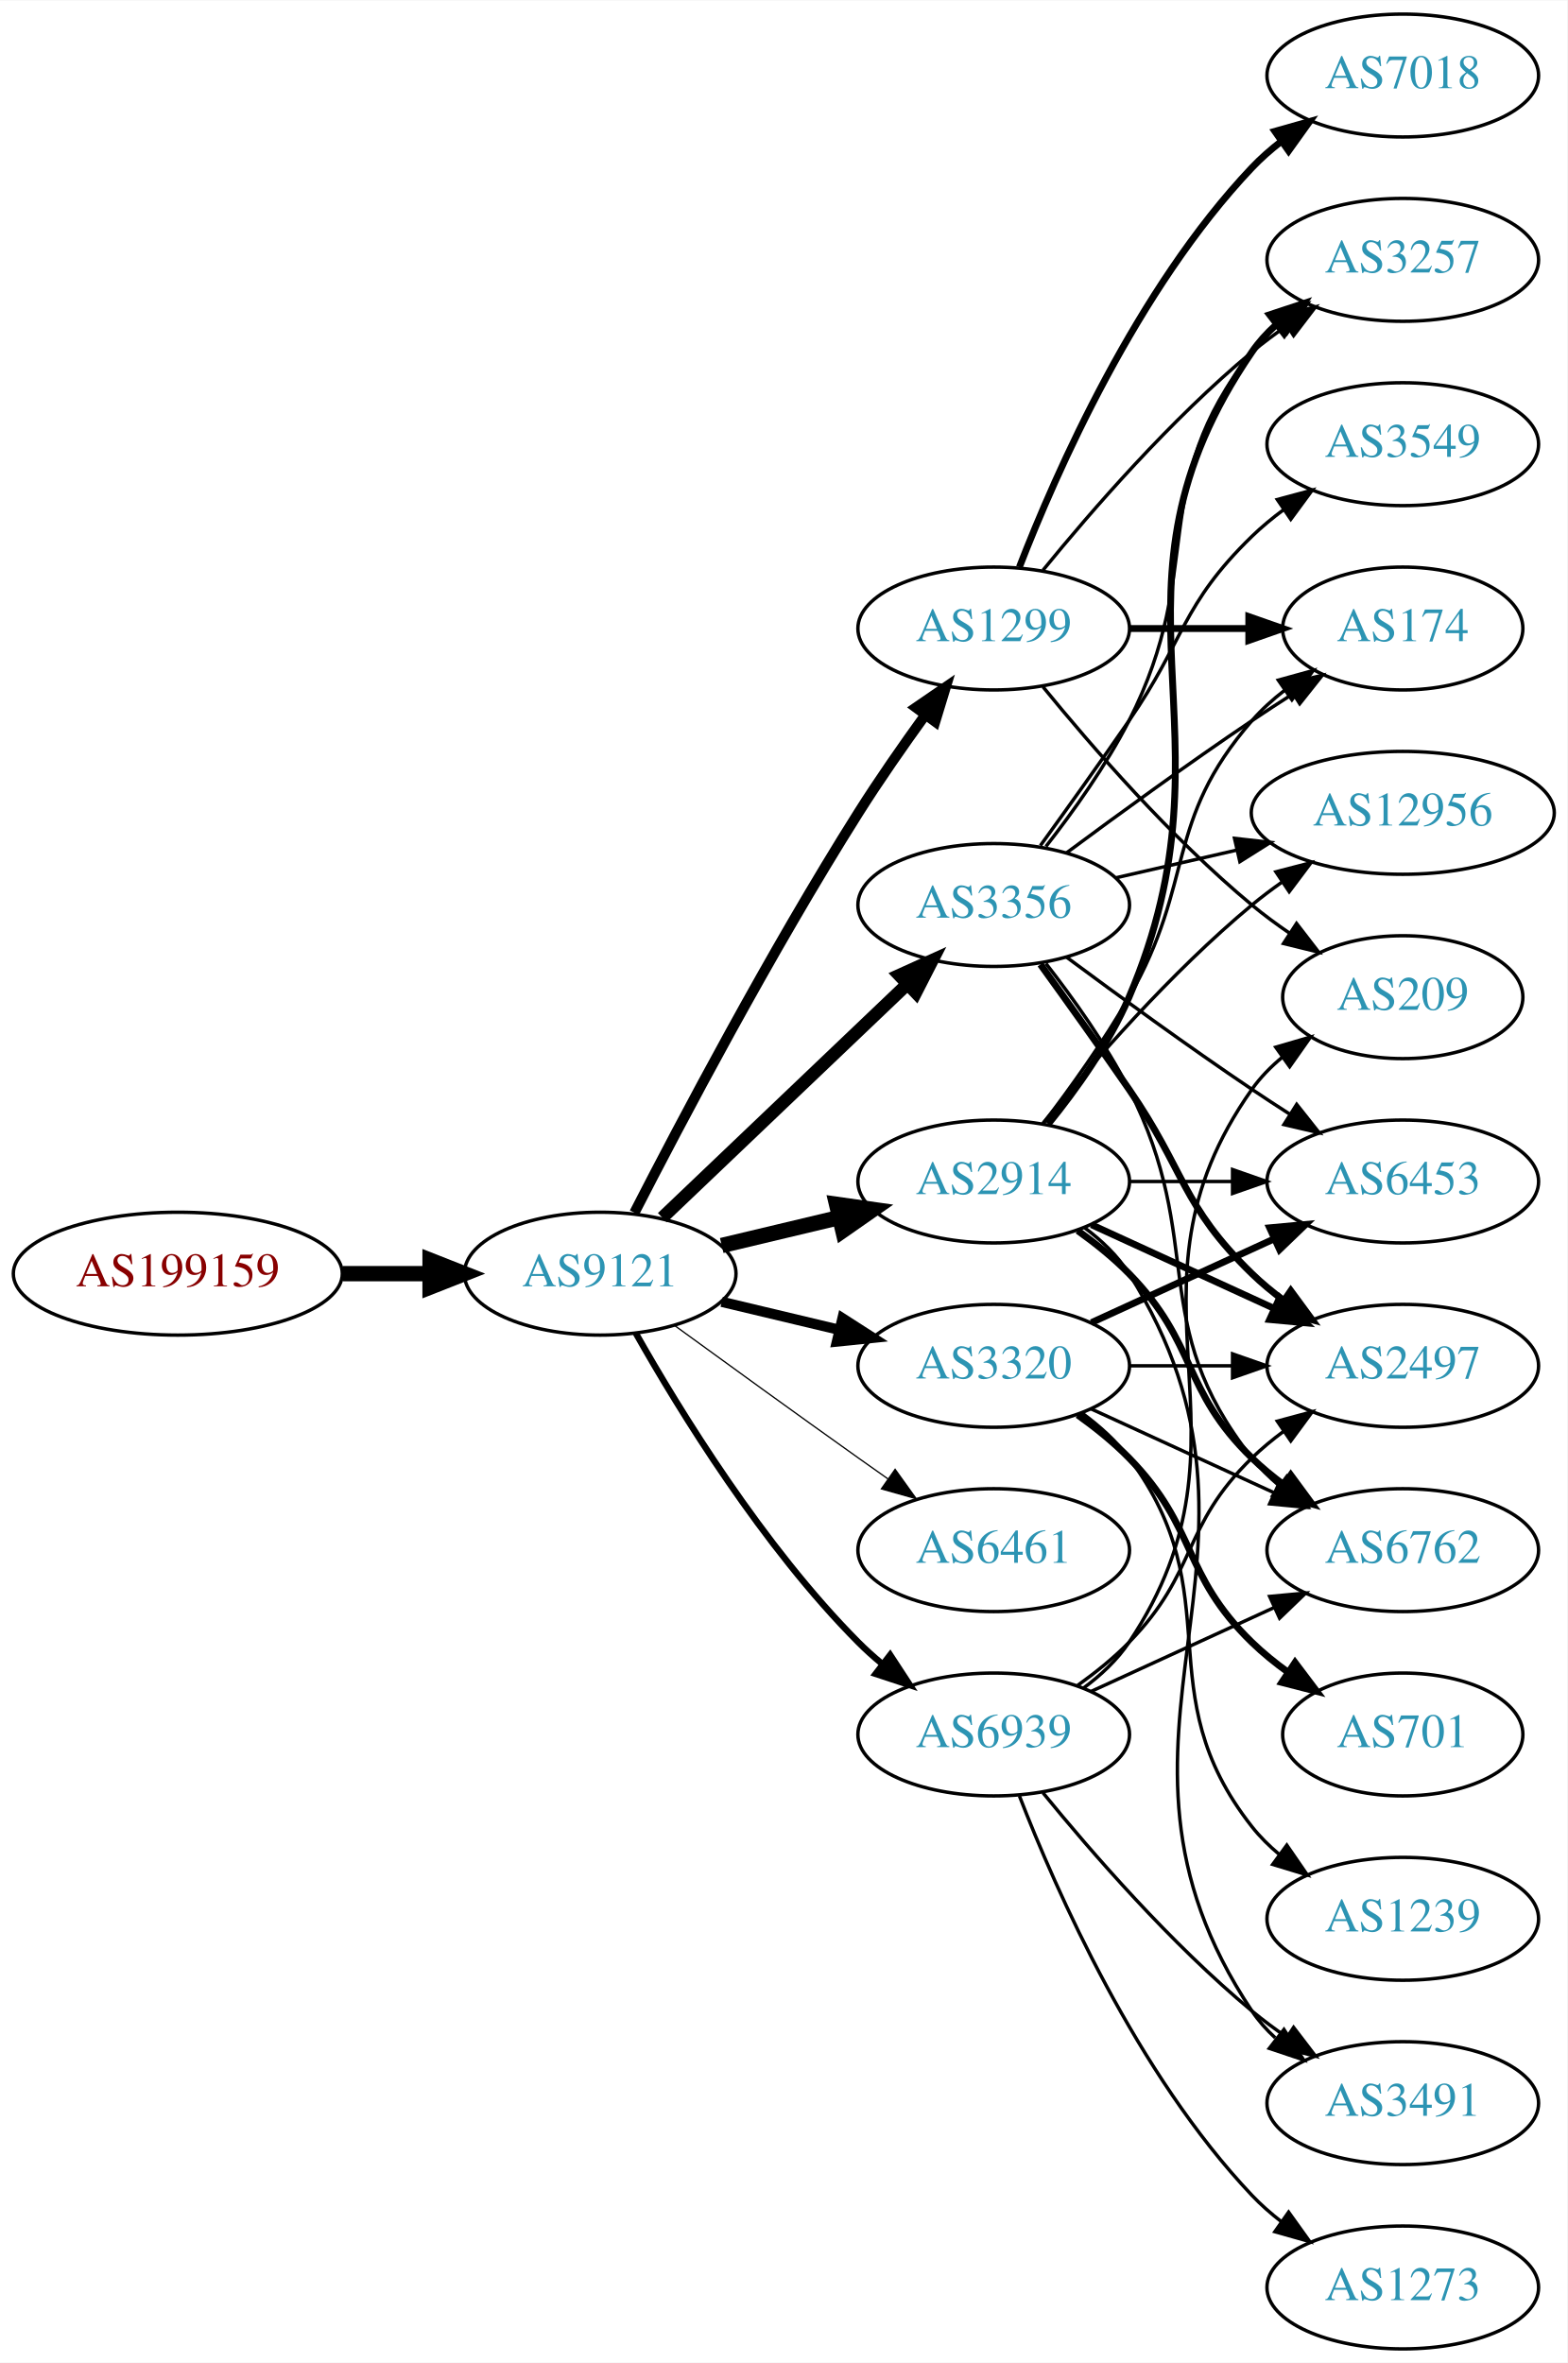
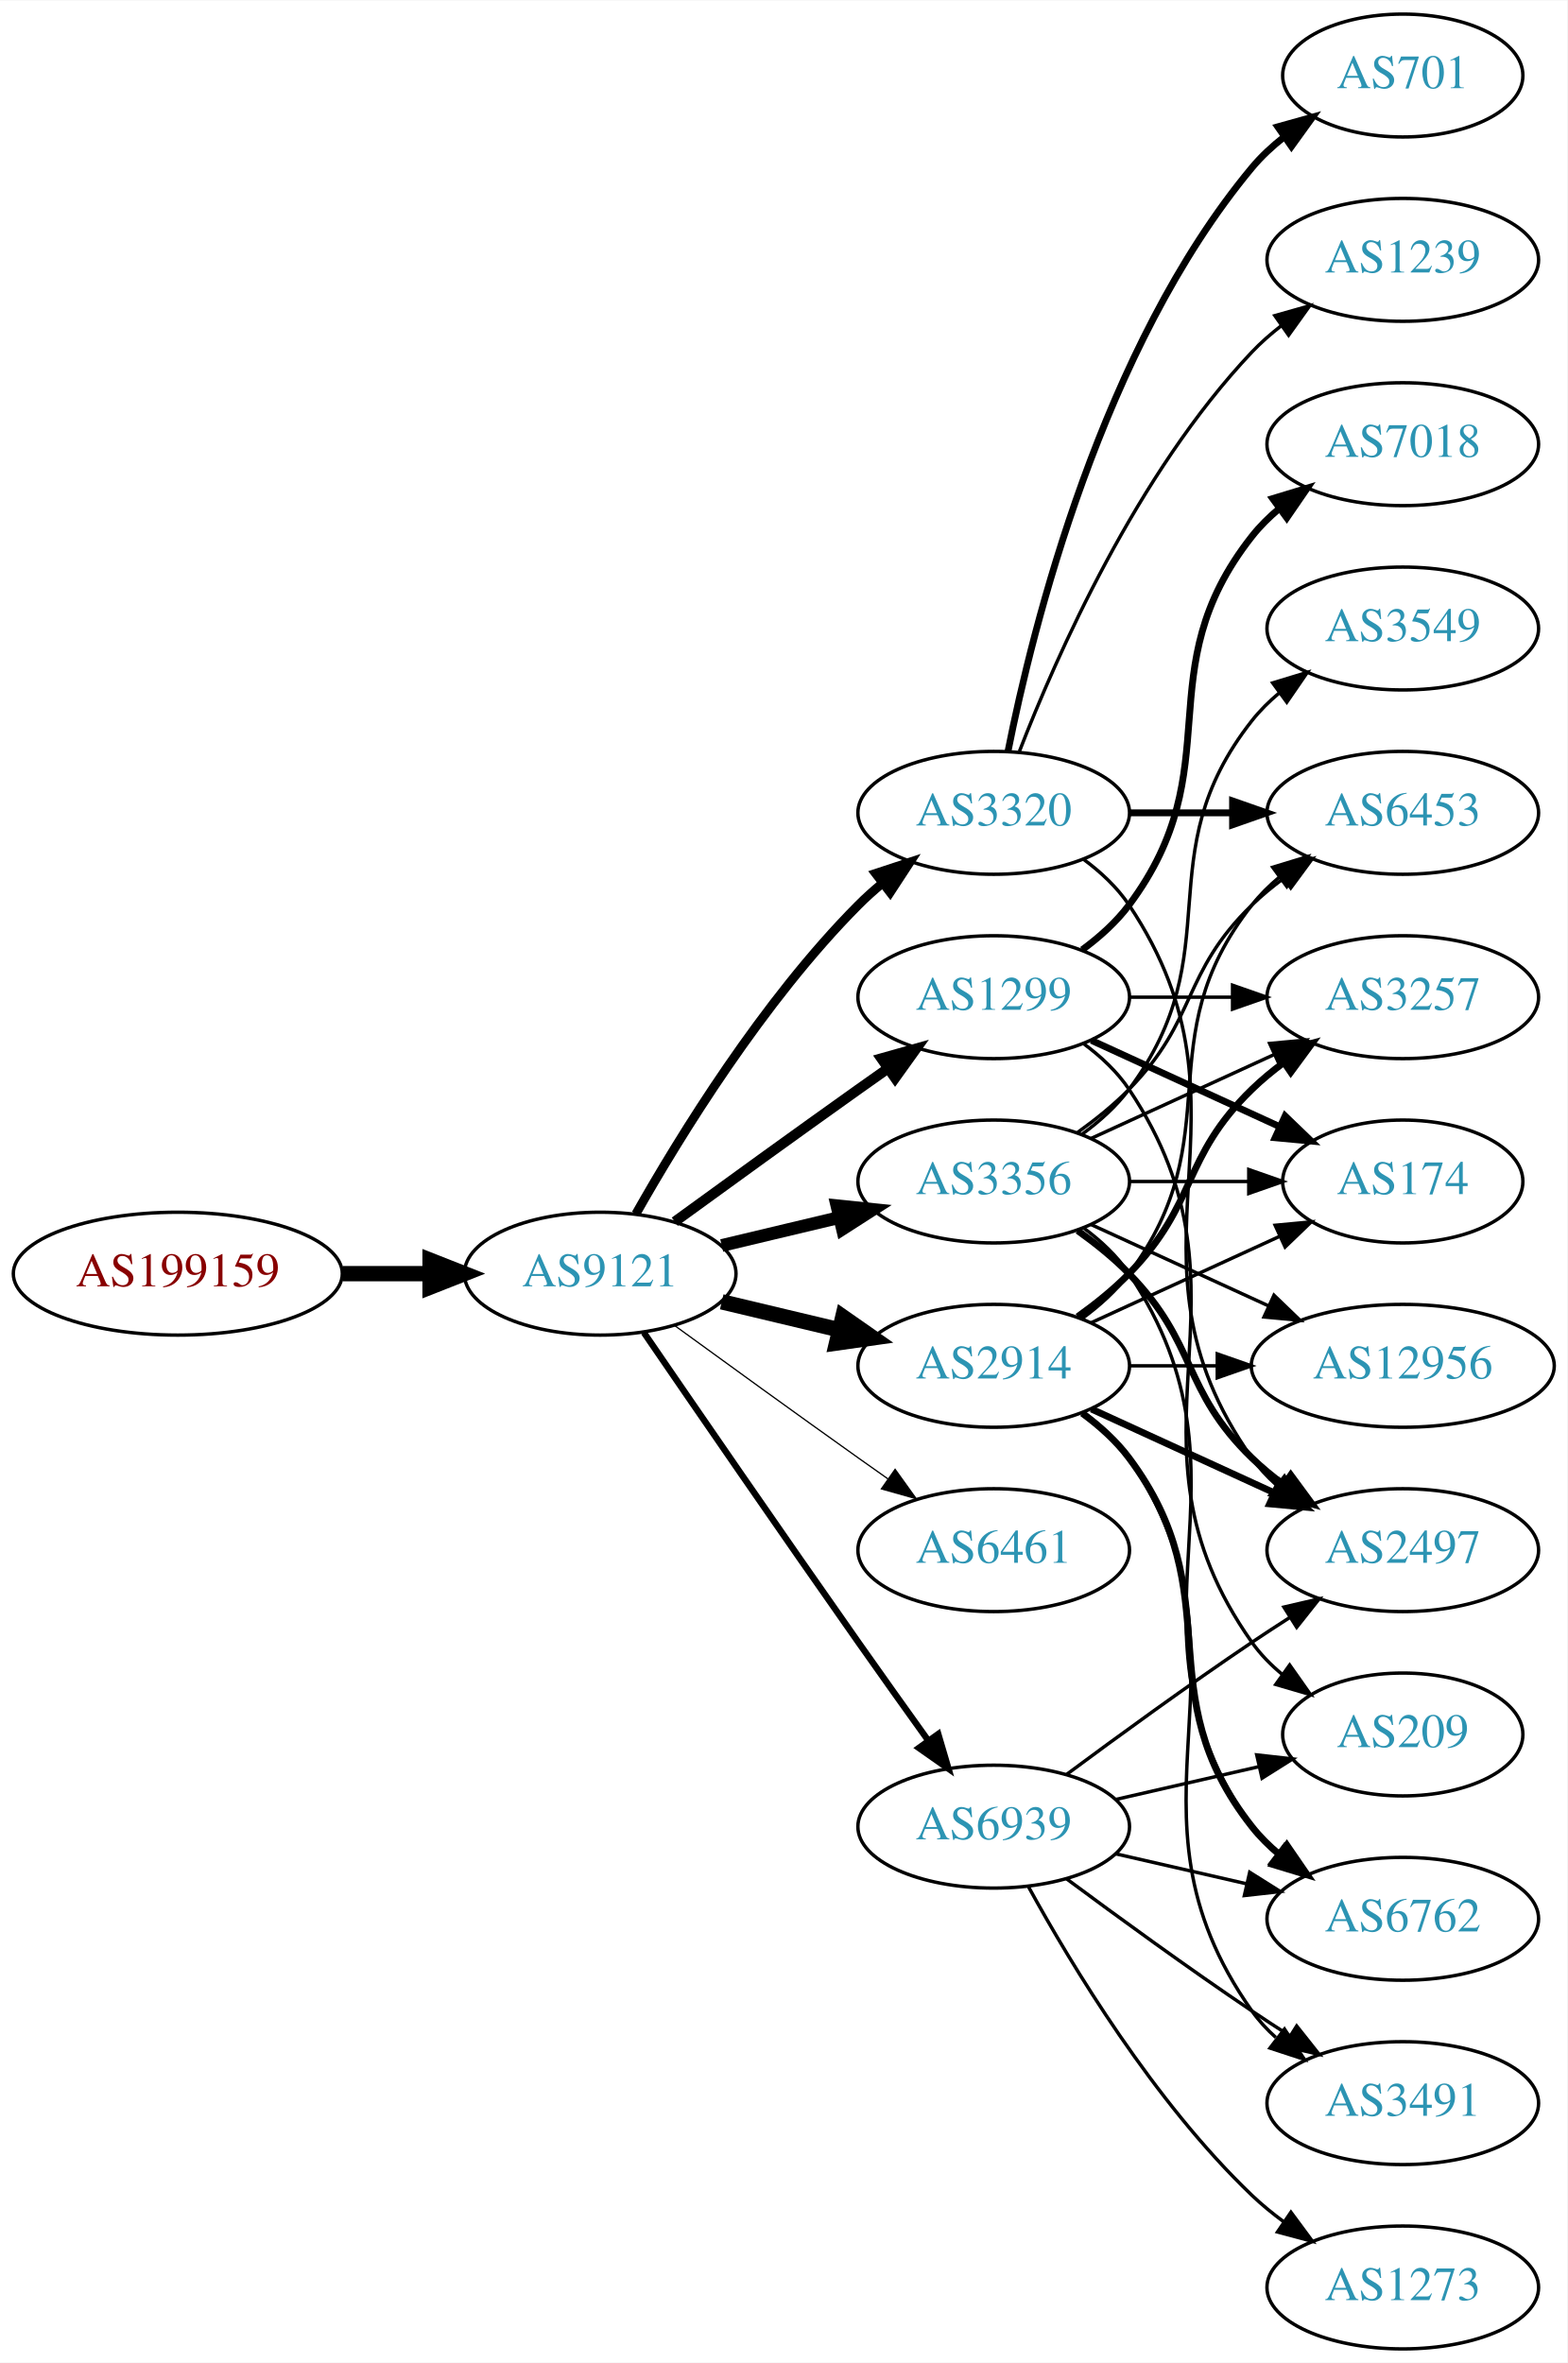
<svg xmlns="http://www.w3.org/2000/svg" xmlns:xlink="http://www.w3.org/1999/xlink" width="459pt" height="692pt" viewBox="0.00 0.00 459.17 692.00">
  <g id="graph0" class="graph" transform="scale(1 1) rotate(0) translate(4 688)">
    <polygon fill="white" stroke="none" points="-4,4 -4,-688 455.17,-688 455.17,4 -4,4" />
    <g id="node1" class="node">
      <g id="a_node1">
        <a xlink:href="/asn/199159" xlink:title="AS199159 ~ powered by ANX [AT]">
          <ellipse fill="#ffffff" stroke="black" cx="48.096" cy="-315" rx="48.192" ry="18" />
          <text text-anchor="middle" x="48.096" y="-311.3" font-family="Times,serif" font-size="14.00" fill="#880000">AS199159</text>
        </a>
      </g>
    </g>
    <g id="node2" class="node">
      <g id="a_node2">
        <a xlink:href="/asn/9121" xlink:title="AS9121 ~ TTNet [TR]">
          <ellipse fill="#ffffff" stroke="black" cx="171.838" cy="-315" rx="39.794" ry="18" />
          <text text-anchor="middle" x="171.838" y="-311.3" font-family="Times,serif" font-size="14.00" fill="#2c94b3">AS9121</text>
        </a>
      </g>
    </g>
    <g id="edge1" class="edge">
      <path fill="none" stroke="black" stroke-width="4.5" d="M96.513,-315C104.867,-315 113.577,-315 121.969,-315" />
      <polygon fill="black" stroke="black" stroke-width="4.5" points="122.004,-318.938 132.004,-315 122.004,-311.063 122.004,-318.938" />
    </g>
    <g id="node3" class="node">
      <g id="a_node3">
        <a xlink:href="/asn/1299" xlink:title="AS1299 ~ Telia Carrier [EU]">
-           <ellipse fill="#ffffff" stroke="black" cx="287.131" cy="-504" rx="39.794" ry="18" />
-           <text text-anchor="middle" x="287.131" y="-500.3" font-family="Times,serif" font-size="14.00" fill="#2c94b3">AS1299</text>
+           <ellipse fill="#ffffff" stroke="black" cx="287.131" cy="-396" rx="39.794" ry="18" />
+           <text text-anchor="middle" x="287.131" y="-392.3" font-family="Times,serif" font-size="14.00" fill="#2c94b3">AS1299</text>
        </a>
      </g>
    </g>
    <g id="edge2" class="edge">
-       <path fill="none" stroke="black" stroke-width="3" d="M181.864,-332.852C195.3,-359.055 221.75,-409.237 247.484,-450 253.547,-459.604 260.667,-469.813 267.133,-478.739" />
-       <polygon fill="black" stroke="black" stroke-width="3" points="264.339,-480.848 273.075,-486.843 269.984,-476.709 264.339,-480.848" />
+       <path fill="none" stroke="black" stroke-width="3" d="M193.686,-330.222C208.62,-341.091 229.234,-356.025 247.484,-369 250.305,-371.005 253.248,-373.085 256.196,-375.159" />
+       <polygon fill="black" stroke="black" stroke-width="3" points="254.223,-378.05 264.421,-380.926 258.242,-372.319 254.223,-378.05" />
    </g>
    <g id="node4" class="node">
      <g id="a_node4">
-         <a xlink:href="/asn/3356" xlink:title="AS3356 ~ Level 3 Parent, LLC [US]">
-           <ellipse fill="#ffffff" stroke="black" cx="287.131" cy="-423" rx="39.794" ry="18" />
-           <text text-anchor="middle" x="287.131" y="-419.3" font-family="Times,serif" font-size="14.00" fill="#2c94b3">AS3356</text>
+         <a xlink:href="/asn/3320" xlink:title="AS3320 ~ DTAG [DE]">
+           <ellipse fill="#ffffff" stroke="black" cx="287.131" cy="-450" rx="39.794" ry="18" />
+           <text text-anchor="middle" x="287.131" y="-446.3" font-family="Times,serif" font-size="14.00" fill="#2c94b3">AS3320</text>
        </a>
      </g>
    </g>
    <g id="edge3" class="edge">
-       <path fill="none" stroke="black" stroke-width="3.75" d="M190.045,-331.403C209.12,-349.587 240.04,-379.063 261.638,-399.651" />
-       <polygon fill="black" stroke="black" stroke-width="3.75" points="259.48,-402.43 269.133,-406.797 264.31,-397.363 259.48,-402.43" />
+       <path fill="none" stroke="black" stroke-width="2.625" d="M182.298,-332.49C195.08,-355.096 219.512,-394.886 247.484,-423 249.595,-425.121 251.891,-427.188 254.277,-429.171" />
+       <polygon fill="black" stroke="black" stroke-width="2.625" points="252.529,-432.242 262.592,-435.556 256.792,-426.69 252.529,-432.242" />
    </g>
    <g id="node5" class="node">
      <g id="a_node5">
-         <a xlink:href="/asn/2914" xlink:title="AS2914 ~ NTT America, Inc. [US]">
+         <a xlink:href="/asn/3356" xlink:title="AS3356 ~ Level 3 Parent, LLC [US]">
          <ellipse fill="#ffffff" stroke="black" cx="287.131" cy="-342" rx="39.794" ry="18" />
-           <text text-anchor="middle" x="287.131" y="-338.3" font-family="Times,serif" font-size="14.00" fill="#2c94b3">AS2914</text>
+           <text text-anchor="middle" x="287.131" y="-338.3" font-family="Times,serif" font-size="14.00" fill="#2c94b3">AS3356</text>
        </a>
      </g>
    </g>
    <g id="edge4" class="edge">
-       <path fill="none" stroke="black" stroke-width="4.5" d="M207.445,-323.248C218.316,-325.838 230.471,-328.735 241.913,-331.462" />
-       <polygon fill="black" stroke="black" stroke-width="4.5" points="241.095,-335.315 251.736,-333.803 242.921,-327.654 241.095,-335.315" />
+       <path fill="none" stroke="black" stroke-width="3.75" d="M207.445,-323.248C218.316,-325.838 230.471,-328.735 241.913,-331.462" />
+       <polygon fill="black" stroke="black" stroke-width="3.75" points="241.197,-334.889 251.736,-333.803 242.819,-328.08 241.197,-334.889" />
    </g>
    <g id="node6" class="node">
      <g id="a_node6">
-         <a xlink:href="/asn/3320" xlink:title="AS3320 ~ DTAG [DE]">
+         <a xlink:href="/asn/2914" xlink:title="AS2914 ~ NTT America, Inc. [US]">
          <ellipse fill="#ffffff" stroke="black" cx="287.131" cy="-288" rx="39.794" ry="18" />
-           <text text-anchor="middle" x="287.131" y="-284.3" font-family="Times,serif" font-size="14.00" fill="#2c94b3">AS3320</text>
+           <text text-anchor="middle" x="287.131" y="-284.3" font-family="Times,serif" font-size="14.00" fill="#2c94b3">AS2914</text>
        </a>
      </g>
    </g>
    <g id="edge5" class="edge">
-       <path fill="none" stroke="black" stroke-width="3" d="M207.445,-306.752C218.316,-304.162 230.471,-301.265 241.913,-298.538" />
-       <polygon fill="black" stroke="black" stroke-width="3" points="242.819,-301.92 251.736,-296.197 241.197,-295.111 242.819,-301.92" />
+       <path fill="none" stroke="black" stroke-width="4.5" d="M207.445,-306.752C218.316,-304.162 230.471,-301.265 241.913,-298.538" />
+       <polygon fill="black" stroke="black" stroke-width="4.5" points="242.921,-302.346 251.736,-296.197 241.095,-294.685 242.921,-302.346" />
    </g>
    <g id="node7" class="node">
      <g id="a_node7">
        <a xlink:href="/asn/6461" xlink:title="AS6461 ~ ZAYO-6461 [US]">
          <ellipse fill="#ffffff" stroke="black" cx="287.131" cy="-234" rx="39.794" ry="18" />
          <text text-anchor="middle" x="287.131" y="-230.3" font-family="Times,serif" font-size="14.00" fill="#2c94b3">AS6461</text>
        </a>
      </g>
    </g>
    <g id="edge6" class="edge">
      <path fill="none" stroke="black" stroke-width="0.375" d="M193.686,-299.778C208.62,-288.909 229.234,-273.975 247.484,-261 250.305,-258.995 253.248,-256.915 256.196,-254.841" />
      <polygon fill="black" stroke="black" stroke-width="0.375" points="258.242,-257.681 264.421,-249.074 254.223,-251.95 258.242,-257.681" />
    </g>
    <g id="node8" class="node">
      <g id="a_node8">
        <a xlink:href="/asn/6939" xlink:title="AS6939 ~ Hurricane Electric LLC [US]">
-           <ellipse fill="#ffffff" stroke="black" cx="287.131" cy="-180" rx="39.794" ry="18" />
-           <text text-anchor="middle" x="287.131" y="-176.3" font-family="Times,serif" font-size="14.00" fill="#2c94b3">AS6939</text>
+           <ellipse fill="#ffffff" stroke="black" cx="287.131" cy="-153" rx="39.794" ry="18" />
+           <text text-anchor="middle" x="287.131" y="-149.3" font-family="Times,serif" font-size="14.00" fill="#2c94b3">AS6939</text>
        </a>
      </g>
    </g>
    <g id="edge7" class="edge">
-       <path fill="none" stroke="black" stroke-width="1.875" d="M182.298,-297.51C195.08,-274.904 219.512,-235.114 247.484,-207 249.595,-204.879 251.891,-202.812 254.277,-200.829" />
-       <polygon fill="black" stroke="black" stroke-width="1.875" points="256.792,-203.31 262.592,-194.444 252.529,-197.758 256.792,-203.31" />
+       <path fill="none" stroke="black" stroke-width="1.875" d="M184.645,-297.731C199.288,-276.358 225.062,-238.88 247.484,-207 254.119,-197.567 261.469,-187.261 267.963,-178.205" />
+       <polygon fill="black" stroke="black" stroke-width="1.875" points="270.884,-180.138 273.875,-169.974 265.199,-176.054 270.884,-180.138" />
+     </g>
+     <g id="node9" class="node">
+       <g id="a_node9">
+         <a xlink:href="/asn/3257" xlink:title="AS3257 ~ GTT [DE]">
+           <ellipse fill="#ffffff" stroke="black" cx="406.973" cy="-396" rx="39.794" ry="18" />
+           <text text-anchor="middle" x="406.973" y="-392.3" font-family="Times,serif" font-size="14.00" fill="#2c94b3">AS3257</text>
+         </a>
+       </g>
+     </g>
+     <g id="edge8" class="edge">
+       <path fill="none" stroke="black" d="M327.044,-396C336.597,-396 346.947,-396 356.909,-396" />
+       <polygon fill="black" stroke="black" points="357.102,-399.5 367.102,-396 357.102,-392.5 357.102,-399.5" />
+     </g>
+     <g id="node10" class="node">
+       <g id="a_node10">
+         <a xlink:href="/asn/7018" xlink:title="AS7018 ~ AT&amp;T Services, Inc. [US]">
+           <ellipse fill="#ffffff" stroke="black" cx="406.973" cy="-558" rx="39.794" ry="18" />
+           <text text-anchor="middle" x="406.973" y="-554.3" font-family="Times,serif" font-size="14.00" fill="#2c94b3">AS7018</text>
+         </a>
+       </g>
+     </g>
+     <g id="edge9" class="edge">
+       <path fill="none" stroke="black" stroke-width="2" d="M313.062,-409.882C318.138,-413.611 323.056,-418.016 326.777,-423 357.049,-463.542 331.479,-491.246 362.777,-531 365.102,-533.953 367.846,-536.67 370.805,-539.147" />
+       <polygon fill="black" stroke="black" stroke-width="2" points="368.865,-542.064 379.002,-545.145 372.998,-536.415 368.865,-542.064" />
+     </g>
+     <g id="node11" class="node">
+       <g id="a_node11">
+         <a xlink:href="/asn/174" xlink:title="AS174 ~ Cogent Communications [US]">
+           <ellipse fill="#ffffff" stroke="black" cx="406.973" cy="-342" rx="35.194" ry="18" />
+           <text text-anchor="middle" x="406.973" y="-338.3" font-family="Times,serif" font-size="14.00" fill="#2c94b3">AS174</text>
+         </a>
+       </g>
+     </g>
+     <g id="edge10" class="edge">
+       <path fill="none" stroke="black" stroke-width="2" d="M315.76,-383.339C332.176,-375.817 353.158,-366.202 370.754,-358.139" />
+       <polygon fill="black" stroke="black" stroke-width="2" points="372.499,-361.189 380.132,-353.842 369.583,-354.826 372.499,-361.189" />
+     </g>
+     <g id="node12" class="node">
+       <g id="a_node12">
+         <a xlink:href="/asn/209" xlink:title="AS209 ~ CenturyLink Communications, LLC [US]">
+           <ellipse fill="#ffffff" stroke="black" cx="406.973" cy="-180" rx="35.194" ry="18" />
+           <text text-anchor="middle" x="406.973" y="-176.3" font-family="Times,serif" font-size="14.00" fill="#2c94b3">AS209</text>
+         </a>
+       </g>
+     </g>
+     <g id="edge11" class="edge">
+       <path fill="none" stroke="black" d="M313.45,-382.393C318.506,-378.649 323.318,-374.169 326.777,-369 367.802,-307.706 320.198,-267.225 362.777,-207 365.247,-203.507 368.326,-200.37 371.695,-197.579" />
+       <polygon fill="black" stroke="black" points="373.834,-200.352 379.935,-191.69 369.764,-194.657 373.834,-200.352" />
+     </g>
+     <g id="node13" class="node">
+       <g id="a_node13">
+         <a xlink:href="/asn/1239" xlink:title="AS1239 ~ Sprint [US]">
+           <ellipse fill="#ffffff" stroke="black" cx="406.973" cy="-612" rx="39.794" ry="18" />
+           <text text-anchor="middle" x="406.973" y="-608.3" font-family="Times,serif" font-size="14.00" fill="#2c94b3">AS1239</text>
+         </a>
+       </g>
+     </g>
+     <g id="edge12" class="edge">
+       <path fill="none" stroke="black" d="M294.654,-467.994C305.404,-495.728 329.062,-549.429 362.777,-585 365.363,-587.728 368.281,-590.294 371.349,-592.677" />
+       <polygon fill="black" stroke="black" points="369.503,-595.658 379.697,-598.543 373.527,-589.93 369.503,-595.658" />
    </g>
    <g id="node14" class="node">
      <g id="a_node14">
-         <a xlink:href="/asn/3257" xlink:title="AS3257 ~ GTT [DE]">
-           <ellipse fill="#ffffff" stroke="black" cx="406.973" cy="-612" rx="39.794" ry="18" />
-           <text text-anchor="middle" x="406.973" y="-608.3" font-family="Times,serif" font-size="14.00" fill="#2c94b3">AS3257</text>
-         </a>
-       </g>
-     </g>
-     <g id="edge16" class="edge">
-       <path fill="none" stroke="black" d="M301.55,-521.065C315.665,-538.375 339.079,-565.345 362.777,-585 365.994,-587.668 369.494,-590.27 373.065,-592.741" />
-       <polygon fill="black" stroke="black" points="371.143,-595.666 381.421,-598.236 374.988,-589.817 371.143,-595.666" />
+         <a xlink:href="/asn/701" xlink:title="AS701 ~ UUNET [US]">
+           <ellipse fill="#ffffff" stroke="black" cx="406.973" cy="-666" rx="35.194" ry="18" />
+           <text text-anchor="middle" x="406.973" y="-662.3" font-family="Times,serif" font-size="14.00" fill="#2c94b3">AS701</text>
+         </a>
+       </g>
+     </g>
+     <g id="edge13" class="edge">
+       <path fill="none" stroke="black" stroke-width="2" d="M291.33,-468.073C298.493,-504.141 318.767,-586.125 362.777,-639 365.514,-642.288 368.759,-645.298 372.223,-648.017" />
+       <polygon fill="black" stroke="black" stroke-width="2" points="370.358,-650.983 380.564,-653.827 374.359,-645.239 370.358,-650.983" />
    </g>
    <g id="node15" class="node">
      <g id="a_node15">
-         <a xlink:href="/asn/174" xlink:title="AS174 ~ Cogent Communications [US]">
-           <ellipse fill="#ffffff" stroke="black" cx="406.973" cy="-504" rx="35.194" ry="18" />
-           <text text-anchor="middle" x="406.973" y="-500.3" font-family="Times,serif" font-size="14.00" fill="#2c94b3">AS174</text>
-         </a>
-       </g>
-     </g>
-     <g id="edge15" class="edge">
-       <path fill="none" stroke="black" stroke-width="2" d="M327.044,-504C338.13,-504 350.29,-504 361.672,-504" />
-       <polygon fill="black" stroke="black" stroke-width="2" points="361.854,-507.5 371.854,-504 361.854,-500.5 361.854,-507.5" />
+         <a xlink:href="/asn/2497" xlink:title="AS2497 ~ Internet Initiative Japan Inc. [JP]">
+           <ellipse fill="#ffffff" stroke="black" cx="406.973" cy="-234" rx="39.794" ry="18" />
+           <text text-anchor="middle" x="406.973" y="-230.3" font-family="Times,serif" font-size="14.00" fill="#2c94b3">AS2497</text>
+         </a>
+       </g>
+     </g>
+     <g id="edge14" class="edge">
+       <path fill="none" stroke="black" d="M313.45,-436.393C318.506,-432.649 323.318,-428.169 326.777,-423 367.802,-361.706 320.198,-321.225 362.777,-261 364.769,-258.184 367.156,-255.599 369.772,-253.24" />
+       <polygon fill="black" stroke="black" points="372.324,-255.694 378.14,-246.838 368.071,-250.135 372.324,-255.694" />
    </g>
    <g id="node16" class="node">
      <g id="a_node16">
-         <a xlink:href="/asn/7018" xlink:title="AS7018 ~ AT&amp;T Services, Inc. [US]">
-           <ellipse fill="#ffffff" stroke="black" cx="406.973" cy="-666" rx="39.794" ry="18" />
-           <text text-anchor="middle" x="406.973" y="-662.3" font-family="Times,serif" font-size="14.00" fill="#2c94b3">AS7018</text>
-         </a>
-       </g>
+         <a xlink:href="/asn/6453" xlink:title="AS6453 ~ TATA COMMUNICATIONS (AMERICA) INC [US]">
+           <ellipse fill="#ffffff" stroke="black" cx="406.973" cy="-450" rx="39.794" ry="18" />
+           <text text-anchor="middle" x="406.973" y="-446.3" font-family="Times,serif" font-size="14.00" fill="#2c94b3">AS6453</text>
+         </a>
+       </g>
+     </g>
+     <g id="edge15" class="edge">
+       <path fill="none" stroke="black" stroke-width="2" d="M327.044,-450C336.597,-450 346.947,-450 356.909,-450" />
+       <polygon fill="black" stroke="black" stroke-width="2" points="357.102,-453.5 367.102,-450 357.102,-446.5 357.102,-453.5" />
+     </g>
+     <g id="edge20" class="edge">
+       <path fill="none" stroke="black" d="M315.76,-354.661C331.717,-361.973 351.987,-371.261 369.27,-379.181" />
+       <polygon fill="black" stroke="black" points="367.969,-382.435 378.518,-383.419 370.885,-376.071 367.969,-382.435" />
+     </g>
+     <g id="edge22" class="edge">
+       <path fill="none" stroke="black" d="M327.044,-342C338.13,-342 350.29,-342 361.672,-342" />
+       <polygon fill="black" stroke="black" points="361.854,-345.5 371.854,-342 361.854,-338.5 361.854,-345.5" />
+     </g>
+     <g id="edge18" class="edge">
+       <path fill="none" stroke="black" stroke-width="2" d="M311.725,-327.611C316.981,-323.852 322.313,-319.563 326.777,-315 346.95,-294.383 342.084,-281.094 362.777,-261 365.623,-258.237 368.796,-255.614 372.096,-253.166" />
+       <polygon fill="black" stroke="black" stroke-width="2" points="374.162,-255.994 380.444,-247.462 370.213,-250.214 374.162,-255.994" />
    </g>
    <g id="edge17" class="edge">
-       <path fill="none" stroke="black" stroke-width="2" d="M294.654,-521.994C305.404,-549.728 329.062,-603.429 362.777,-639 365.363,-641.728 368.281,-644.294 371.349,-646.677" />
-       <polygon fill="black" stroke="black" stroke-width="2" points="369.503,-649.658 379.697,-652.543 373.527,-643.93 369.503,-649.658" />
+       <path fill="none" stroke="black" d="M311.725,-356.389C316.981,-360.148 322.313,-364.437 326.777,-369 346.95,-389.617 342.084,-402.906 362.777,-423 365.623,-425.763 368.796,-428.386 372.096,-430.834" />
+       <polygon fill="black" stroke="black" points="370.213,-433.786 380.444,-436.538 374.162,-428.006 370.213,-433.786" />
    </g>
    <g id="node17" class="node">
      <g id="a_node17">
-         <a xlink:href="/asn/209" xlink:title="AS209 ~ CenturyLink Communications, LLC [US]">
-           <ellipse fill="#ffffff" stroke="black" cx="406.973" cy="-396" rx="35.194" ry="18" />
-           <text text-anchor="middle" x="406.973" y="-392.3" font-family="Times,serif" font-size="14.00" fill="#2c94b3">AS209</text>
-         </a>
-       </g>
-     </g>
-     <g id="edge18" class="edge">
-       <path fill="none" stroke="black" d="M301.55,-486.935C315.665,-469.625 339.079,-442.655 362.777,-423 366.241,-420.128 370.033,-417.331 373.888,-414.692" />
-       <polygon fill="black" stroke="black" points="375.849,-417.592 382.32,-409.203 372.03,-411.725 375.849,-417.592" />
-     </g>
-     <g id="node9" class="node">
-       <g id="a_node9">
-         <a xlink:href="/asn/6453" xlink:title="AS6453 ~ TATA COMMUNICATIONS (AMERICA) INC [US]">
-           <ellipse fill="#ffffff" stroke="black" cx="406.973" cy="-342" rx="39.794" ry="18" />
-           <text text-anchor="middle" x="406.973" y="-338.3" font-family="Times,serif" font-size="14.00" fill="#2c94b3">AS6453</text>
-         </a>
-       </g>
-     </g>
-     <g id="edge8" class="edge">
-       <path fill="none" stroke="black" d="M308.461,-407.723C323.324,-396.696 344.068,-381.593 362.777,-369 366.326,-366.611 370.077,-364.161 373.825,-361.758" />
-       <polygon fill="black" stroke="black" points="375.893,-364.591 382.474,-356.288 372.151,-358.675 375.893,-364.591" />
-     </g>
-     <g id="node10" class="node">
-       <g id="a_node10">
        <a xlink:href="/asn/6762" xlink:title="AS6762 ~ TELECOM ITALIA SPARKLE S.p.A. [IT]">
-           <ellipse fill="#ffffff" stroke="black" cx="406.973" cy="-234" rx="39.794" ry="18" />
-           <text text-anchor="middle" x="406.973" y="-230.3" font-family="Times,serif" font-size="14.00" fill="#2c94b3">AS6762</text>
-         </a>
-       </g>
-     </g>
-     <g id="edge9" class="edge">
-       <path fill="none" stroke="black" d="M302.427,-405.86C310.414,-395.647 320.075,-382.147 326.777,-369 349.758,-323.923 331.479,-300.754 362.777,-261 365.102,-258.047 367.846,-255.33 370.805,-252.853" />
-       <polygon fill="black" stroke="black" points="372.998,-255.585 379.002,-246.855 368.865,-249.936 372.998,-255.585" />
-     </g>
-     <g id="node11" class="node">
-       <g id="a_node11">
-         <a xlink:href="/asn/3549" xlink:title="AS3549 ~ Level 3 Parent, LLC [US]">
-           <ellipse fill="#ffffff" stroke="black" cx="406.973" cy="-558" rx="39.794" ry="18" />
-           <text text-anchor="middle" x="406.973" y="-554.3" font-family="Times,serif" font-size="14.00" fill="#2c94b3">AS3549</text>
-         </a>
-       </g>
-     </g>
-     <g id="edge10" class="edge">
-       <path fill="none" stroke="black" d="M300.81,-440.406C308.426,-450.937 318.258,-464.67 326.777,-477 343.173,-500.731 342.084,-510.906 362.777,-531 365.623,-533.763 368.796,-536.386 372.096,-538.834" />
-       <polygon fill="black" stroke="black" points="370.213,-541.786 380.444,-544.538 374.162,-536.006 370.213,-541.786" />
-     </g>
-     <g id="node12" class="node">
-       <g id="a_node12">
-         <a xlink:href="/asn/12956" xlink:title="AS12956 ~ TELXIUS [ES]">
-           <ellipse fill="#ffffff" stroke="black" cx="406.973" cy="-450" rx="44.393" ry="18" />
-           <text text-anchor="middle" x="406.973" y="-446.3" font-family="Times,serif" font-size="14.00" fill="#2c94b3">AS12956</text>
-         </a>
-       </g>
-     </g>
-     <g id="edge11" class="edge">
-       <path fill="none" stroke="black" d="M322.85,-430.955C333.989,-433.507 346.524,-436.379 358.417,-439.104" />
-       <polygon fill="black" stroke="black" points="357.682,-442.526 368.211,-441.348 359.246,-435.703 357.682,-442.526" />
-     </g>
-     <g id="node13" class="node">
-       <g id="a_node13">
-         <a xlink:href="/asn/2497" xlink:title="AS2497 ~ Internet Initiative Japan Inc. [JP]">
-           <ellipse fill="#ffffff" stroke="black" cx="406.973" cy="-288" rx="39.794" ry="18" />
-           <text text-anchor="middle" x="406.973" y="-284.3" font-family="Times,serif" font-size="14.00" fill="#2c94b3">AS2497</text>
-         </a>
-       </g>
-     </g>
-     <g id="edge12" class="edge">
-       <path fill="none" stroke="black" stroke-width="2" d="M300.81,-405.594C308.426,-395.063 318.258,-381.33 326.777,-369 343.173,-345.269 342.084,-335.094 362.777,-315 365.623,-312.237 368.796,-309.614 372.096,-307.166" />
-       <polygon fill="black" stroke="black" stroke-width="2" points="374.162,-309.994 380.444,-301.462 370.213,-304.214 374.162,-309.994" />
-     </g>
-     <g id="edge13" class="edge">
-       <path fill="none" stroke="black" d="M302.427,-440.14C310.414,-450.353 320.075,-463.853 326.777,-477 349.758,-522.077 331.479,-545.246 362.777,-585 365.102,-587.953 367.846,-590.67 370.805,-593.147" />
-       <polygon fill="black" stroke="black" points="368.865,-596.064 379.002,-599.145 372.998,-590.415 368.865,-596.064" />
-     </g>
-     <g id="edge14" class="edge">
-       <path fill="none" stroke="black" d="M308.461,-438.277C323.324,-449.304 344.068,-464.407 362.777,-477 366.595,-479.569 370.645,-482.21 374.675,-484.786" />
-       <polygon fill="black" stroke="black" points="373.044,-487.895 383.369,-490.271 376.779,-481.975 373.044,-487.895" />
-     </g>
-     <g id="edge24" class="edge">
-       <path fill="none" stroke="black" d="M327.044,-342C336.597,-342 346.947,-342 356.909,-342" />
-       <polygon fill="black" stroke="black" points="357.102,-345.5 367.102,-342 357.102,-338.5 357.102,-345.5" />
-     </g>
-     <g id="edge19" class="edge">
-       <path fill="none" stroke="black" stroke-width="2" d="M311.725,-327.611C316.981,-323.852 322.313,-319.563 326.777,-315 346.95,-294.383 342.084,-281.094 362.777,-261 365.623,-258.237 368.796,-255.614 372.096,-253.166" />
-       <polygon fill="black" stroke="black" stroke-width="2" points="374.162,-255.994 380.444,-247.462 370.213,-250.214 374.162,-255.994" />
-     </g>
-     <g id="edge21" class="edge">
-       <path fill="none" stroke="black" d="M301.55,-359.065C315.665,-376.375 339.079,-403.345 362.777,-423 365.515,-425.271 368.459,-427.494 371.476,-429.63" />
-       <polygon fill="black" stroke="black" points="369.808,-432.725 380.065,-435.379 373.702,-426.908 369.808,-432.725" />
-     </g>
-     <g id="edge20" class="edge">
-       <path fill="none" stroke="black" stroke-width="2" d="M315.76,-329.339C331.717,-322.027 351.987,-312.739 369.27,-304.819" />
-       <polygon fill="black" stroke="black" stroke-width="2" points="370.885,-307.929 378.518,-300.581 367.969,-301.565 370.885,-307.929" />
-     </g>
-     <g id="edge22" class="edge">
-       <path fill="none" stroke="black" stroke-width="2" d="M303.096,-358.827C311.306,-368.935 320.967,-382.435 326.777,-396 360.446,-474.603 314.481,-514.434 362.777,-585 364.725,-587.846 367.082,-590.452 369.679,-592.824" />
-       <polygon fill="black" stroke="black" stroke-width="2" points="367.957,-595.917 378.015,-599.249 372.23,-590.372 367.957,-595.917" />
-     </g>
-     <g id="edge25" class="edge">
-       <path fill="none" stroke="black" d="M301.592,-358.913C309.485,-369.27 319.335,-382.992 326.777,-396 346.342,-430.194 336.943,-447.258 362.777,-477 365.583,-480.23 368.87,-483.203 372.358,-485.902" />
-       <polygon fill="black" stroke="black" points="370.51,-488.879 380.725,-491.69 374.492,-483.122 370.51,-488.879" />
+           <ellipse fill="#ffffff" stroke="black" cx="406.973" cy="-126" rx="39.794" ry="18" />
+           <text text-anchor="middle" x="406.973" y="-122.3" font-family="Times,serif" font-size="14.00" fill="#2c94b3">AS6762</text>
+         </a>
+       </g>
+     </g>
+     <g id="edge16" class="edge">
+       <path fill="none" stroke="black" d="M313.45,-328.393C318.506,-324.649 323.318,-320.169 326.777,-315 367.802,-253.706 320.198,-213.225 362.777,-153 364.769,-150.184 367.156,-147.599 369.772,-145.24" />
+       <polygon fill="black" stroke="black" points="372.324,-147.694 378.14,-138.838 368.071,-142.135 372.324,-147.694" />
    </g>
    <g id="node18" class="node">
      <g id="a_node18">
+         <a xlink:href="/asn/12956" xlink:title="AS12956 ~ TELXIUS [ES]">
+           <ellipse fill="#ffffff" stroke="black" cx="406.973" cy="-288" rx="44.393" ry="18" />
+           <text text-anchor="middle" x="406.973" y="-284.3" font-family="Times,serif" font-size="14.00" fill="#2c94b3">AS12956</text>
+         </a>
+       </g>
+     </g>
+     <g id="edge19" class="edge">
+       <path fill="none" stroke="black" d="M315.76,-329.339C331.258,-322.238 350.824,-313.272 367.771,-305.506" />
+       <polygon fill="black" stroke="black" points="369.24,-308.683 376.873,-301.335 366.324,-302.319 369.24,-308.683" />
+     </g>
+     <g id="node19" class="node">
+       <g id="a_node19">
+         <a xlink:href="/asn/3549" xlink:title="AS3549 ~ Level 3 Parent, LLC [US]">
+           <ellipse fill="#ffffff" stroke="black" cx="406.973" cy="-504" rx="39.794" ry="18" />
+           <text text-anchor="middle" x="406.973" y="-500.3" font-family="Times,serif" font-size="14.00" fill="#2c94b3">AS3549</text>
+         </a>
+       </g>
+     </g>
+     <g id="edge21" class="edge">
+       <path fill="none" stroke="black" d="M313.062,-355.882C318.138,-359.611 323.056,-364.016 326.777,-369 357.049,-409.542 331.479,-437.246 362.777,-477 365.102,-479.953 367.846,-482.67 370.805,-485.147" />
+       <polygon fill="black" stroke="black" points="368.865,-488.064 379.002,-491.145 372.998,-482.415 368.865,-488.064" />
+     </g>
+     <g id="edge23" class="edge">
+       <path fill="none" stroke="black" stroke-width="2" d="M311.725,-302.389C316.981,-306.148 322.313,-310.437 326.777,-315 346.95,-335.617 342.084,-348.906 362.777,-369 365.623,-371.763 368.796,-374.386 372.096,-376.834" />
+       <polygon fill="black" stroke="black" stroke-width="2" points="370.213,-379.786 380.444,-382.538 374.162,-374.006 370.213,-379.786" />
+     </g>
+     <g id="edge25" class="edge">
+       <path fill="none" stroke="black" d="M315.76,-300.661C332.176,-308.183 353.158,-317.798 370.754,-325.861" />
+       <polygon fill="black" stroke="black" points="369.583,-329.174 380.132,-330.158 372.499,-322.811 369.583,-329.174" />
+     </g>
+     <g id="edge26" class="edge">
+       <path fill="none" stroke="black" stroke-width="2" d="M315.76,-275.339C331.717,-268.027 351.987,-258.739 369.27,-250.819" />
+       <polygon fill="black" stroke="black" stroke-width="2" points="370.885,-253.929 378.518,-246.581 367.969,-247.565 370.885,-253.929" />
+     </g>
+     <g id="edge24" class="edge">
+       <path fill="none" stroke="black" d="M313.062,-301.882C318.138,-305.611 323.056,-310.016 326.777,-315 357.049,-355.542 331.479,-383.246 362.777,-423 365.102,-425.953 367.846,-428.67 370.805,-431.147" />
+       <polygon fill="black" stroke="black" points="368.865,-434.064 379.002,-437.145 372.998,-428.415 368.865,-434.064" />
+     </g>
+     <g id="edge29" class="edge">
+       <path fill="none" stroke="black" stroke-width="2" d="M313.062,-274.118C318.138,-270.389 323.056,-265.984 326.777,-261 357.049,-220.458 331.479,-192.754 362.777,-153 365.102,-150.047 367.846,-147.33 370.805,-144.853" />
+       <polygon fill="black" stroke="black" stroke-width="2" points="372.998,-147.585 379.002,-138.855 368.865,-141.936 372.998,-147.585" />
+     </g>
+     <g id="edge27" class="edge">
+       <path fill="none" stroke="black" d="M327.044,-288C335.146,-288 343.821,-288 352.348,-288" />
+       <polygon fill="black" stroke="black" points="352.625,-291.5 362.625,-288 352.625,-284.5 352.625,-291.5" />
+     </g>
+     <g id="node20" class="node">
+       <g id="a_node20">
        <a xlink:href="/asn/3491" xlink:title="AS3491 ~ PCCW Global, Inc. [US]">
          <ellipse fill="#ffffff" stroke="black" cx="406.973" cy="-72" rx="39.794" ry="18" />
          <text text-anchor="middle" x="406.973" y="-68.3" font-family="Times,serif" font-size="14.00" fill="#2c94b3">AS3491</text>
        </a>
      </g>
    </g>
-     <g id="edge23" class="edge">
-       <path fill="none" stroke="black" d="M313.657,-328.528C318.702,-324.777 323.457,-320.26 326.777,-315 378.727,-232.7 308.739,-179.944 362.777,-99 364.692,-96.131 367.027,-93.51 369.608,-91.128" />
-       <polygon fill="black" stroke="black" points="372.159,-93.579 377.919,-84.687 367.871,-88.046 372.159,-93.579" />
-     </g>
    <g id="edge28" class="edge">
-       <path fill="none" stroke="black" stroke-width="2" d="M315.76,-300.661C331.717,-307.973 351.987,-317.261 369.27,-325.181" />
-       <polygon fill="black" stroke="black" stroke-width="2" points="367.969,-328.435 378.518,-329.419 370.885,-322.071 367.969,-328.435" />
-     </g>
-     <g id="edge29" class="edge">
-       <path fill="none" stroke="black" d="M315.76,-275.339C331.717,-268.027 351.987,-258.739 369.27,-250.819" />
-       <polygon fill="black" stroke="black" points="370.885,-253.929 378.518,-246.581 367.969,-247.565 370.885,-253.929" />
+       <path fill="none" stroke="black" d="M313.45,-274.393C318.506,-270.649 323.318,-266.169 326.777,-261 367.802,-199.706 320.198,-159.225 362.777,-99 364.769,-96.184 367.156,-93.599 369.772,-91.24" />
+       <polygon fill="black" stroke="black" points="372.324,-93.694 378.14,-84.838 368.071,-88.135 372.324,-93.694" />
+     </g>
+     <g id="edge31" class="edge">
+       <path fill="none" stroke="black" d="M322.85,-160.955C335.943,-163.955 350.965,-167.396 364.606,-170.522" />
+       <polygon fill="black" stroke="black" points="364.184,-174.016 374.713,-172.838 365.747,-167.193 364.184,-174.016" />
+     </g>
+     <g id="edge32" class="edge">
+       <path fill="none" stroke="black" d="M308.461,-168.277C323.324,-179.304 344.068,-194.407 362.777,-207 366.326,-209.389 370.077,-211.839 373.825,-214.242" />
+       <polygon fill="black" stroke="black" points="372.151,-217.325 382.474,-219.712 375.893,-211.409 372.151,-217.325" />
    </g>
    <g id="edge30" class="edge">
-       <path fill="none" stroke="black" d="M327.044,-288C336.597,-288 346.947,-288 356.909,-288" />
-       <polygon fill="black" stroke="black" points="357.102,-291.5 367.102,-288 357.102,-284.5 357.102,-291.5" />
-     </g>
-     <g id="node19" class="node">
-       <g id="a_node19">
-         <a xlink:href="/asn/1239" xlink:title="AS1239 ~ Sprint [US]">
-           <ellipse fill="#ffffff" stroke="black" cx="406.973" cy="-126" rx="39.794" ry="18" />
-           <text text-anchor="middle" x="406.973" y="-122.3" font-family="Times,serif" font-size="14.00" fill="#2c94b3">AS1239</text>
-         </a>
-       </g>
-     </g>
-     <g id="edge26" class="edge">
-       <path fill="none" stroke="black" d="M313.062,-274.118C318.138,-270.389 323.056,-265.984 326.777,-261 357.049,-220.458 331.479,-192.754 362.777,-153 365.102,-150.047 367.846,-147.33 370.805,-144.853" />
-       <polygon fill="black" stroke="black" points="372.998,-147.585 379.002,-138.855 368.865,-141.936 372.998,-147.585" />
-     </g>
-     <g id="node20" class="node">
-       <g id="a_node20">
-         <a xlink:href="/asn/701" xlink:title="AS701 ~ UUNET [US]">
-           <ellipse fill="#ffffff" stroke="black" cx="406.973" cy="-180" rx="35.194" ry="18" />
-           <text text-anchor="middle" x="406.973" y="-176.3" font-family="Times,serif" font-size="14.00" fill="#2c94b3">AS701</text>
-         </a>
-       </g>
-     </g>
-     <g id="edge27" class="edge">
-       <path fill="none" stroke="black" stroke-width="2" d="M311.725,-273.611C316.981,-269.852 322.313,-265.563 326.777,-261 346.95,-240.383 342.084,-227.094 362.777,-207 366.005,-203.866 369.656,-200.911 373.434,-198.188" />
-       <polygon fill="black" stroke="black" stroke-width="2" points="375.413,-201.075 381.794,-192.617 371.532,-195.25 375.413,-201.075" />
-     </g>
-     <g id="edge31" class="edge">
-       <path fill="none" stroke="black" d="M315.76,-192.661C331.717,-199.973 351.987,-209.261 369.27,-217.181" />
-       <polygon fill="black" stroke="black" points="367.969,-220.435 378.518,-221.419 370.885,-214.071 367.969,-220.435" />
-     </g>
-     <g id="edge34" class="edge">
-       <path fill="none" stroke="black" d="M311.725,-194.389C316.981,-198.148 322.313,-202.437 326.777,-207 346.95,-227.617 342.084,-240.906 362.777,-261 365.623,-263.763 368.796,-266.386 372.096,-268.834" />
-       <polygon fill="black" stroke="black" points="370.213,-271.786 380.444,-274.538 374.162,-266.006 370.213,-271.786" />
+       <path fill="none" stroke="black" d="M322.85,-145.045C334.85,-142.296 348.471,-139.175 361.164,-136.267" />
+       <polygon fill="black" stroke="black" points="362.129,-139.636 371.095,-133.991 360.566,-132.813 362.129,-139.636" />
    </g>
    <g id="edge33" class="edge">
-       <path fill="none" stroke="black" d="M313.45,-193.607C318.506,-197.351 323.318,-201.831 326.777,-207 367.802,-268.294 320.198,-308.775 362.777,-369 365.247,-372.493 368.326,-375.63 371.695,-378.421" />
-       <polygon fill="black" stroke="black" points="369.764,-381.343 379.935,-384.31 373.834,-375.648 369.764,-381.343" />
-     </g>
-     <g id="edge35" class="edge">
-       <path fill="none" stroke="black" d="M301.55,-162.935C315.665,-145.625 339.079,-118.655 362.777,-99 365.994,-96.332 369.494,-93.73 373.065,-91.259" />
-       <polygon fill="black" stroke="black" points="374.988,-94.183 381.421,-85.764 371.143,-88.334 374.988,-94.183" />
+       <path fill="none" stroke="black" d="M308.461,-137.723C323.324,-126.696 344.068,-111.593 362.777,-99 366.326,-96.611 370.077,-94.161 373.825,-91.758" />
+       <polygon fill="black" stroke="black" points="375.893,-94.591 382.474,-86.288 372.151,-88.675 375.893,-94.591" />
    </g>
    <g id="node21" class="node">
      <g id="a_node21">
        <a xlink:href="/asn/1273" xlink:title="AS1273 ~ Vodafone Group PLC [EU]">
          <ellipse fill="#ffffff" stroke="black" cx="406.973" cy="-18" rx="39.794" ry="18" />
          <text text-anchor="middle" x="406.973" y="-14.3" font-family="Times,serif" font-size="14.00" fill="#2c94b3">AS1273</text>
        </a>
      </g>
    </g>
-     <g id="edge32" class="edge">
-       <path fill="none" stroke="black" d="M294.654,-162.006C305.404,-134.272 329.062,-80.571 362.777,-45 365.363,-42.272 368.281,-39.706 371.349,-37.323" />
-       <polygon fill="black" stroke="black" points="373.527,-40.069 379.697,-31.457 369.503,-34.342 373.527,-40.069" />
+     <g id="edge34" class="edge">
+       <path fill="none" stroke="black" d="M297.372,-135.287C309.918,-112.439 334.095,-72.389 362.777,-45 365.646,-42.261 368.834,-39.653 372.144,-37.215" />
+       <polygon fill="black" stroke="black" points="374.207,-40.044 380.503,-31.523 370.267,-34.258 374.207,-40.044" />
    </g>
  </g>
</svg>
